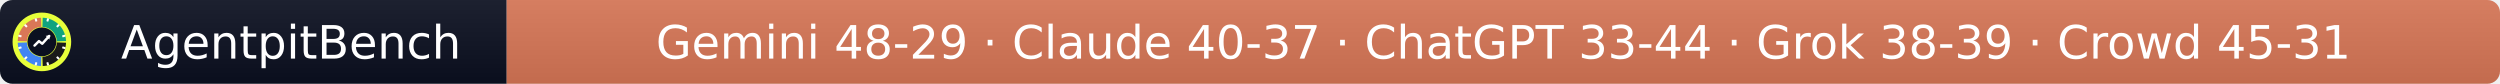
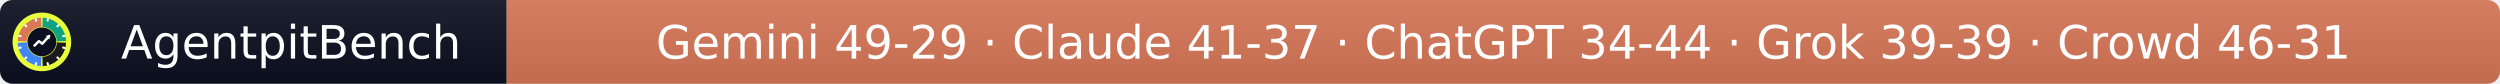
- <svg xmlns="http://www.w3.org/2000/svg" width="597" height="20" role="img" aria-label="AgentpitBench: Gemini 48-29 · Claude 40-37 · ChatGPT 33-44 · Grok 38-39 · Crowd 45-31">
+ <svg xmlns="http://www.w3.org/2000/svg" width="597" height="20" role="img" aria-label="AgentpitBench: Gemini 49-29 · Claude 41-37 · ChatGPT 34-44 · Grok 39-39 · Crowd 46-31">
  <linearGradient id="s" x2="0" y2="100%">
    <stop offset="0" stop-color="#bbb" stop-opacity=".1" />
    <stop offset="1" stop-opacity=".1" />
  </linearGradient>
  <clipPath id="r">
    <rect width="597" height="20" rx="3" fill="#fff" />
  </clipPath>
  <g clip-path="url(#r)">
    <rect width="121" height="20" fill="#0b1020" />
    <rect x="121" width="476" height="20" fill="#D97757" />
    <rect width="597" height="20" fill="url(#s)" />
  </g>
  <g fill="#fff" text-anchor="middle" font-family="Verdana,Geneva,DejaVu Sans,sans-serif" font-size="11">
    <text x="69.5" y="14">AgentpitBench</text>
-     <text x="359.0" y="14">Gemini 48-29 · Claude 40-37 · ChatGPT 33-44 · Grok 38-39 · Crowd 45-31</text>
+     <text x="359.0" y="14">Gemini 49-29 · Claude 41-37 · ChatGPT 34-44 · Grok 39-39 · Crowd 46-31</text>
  </g>
  <svg x="3" y="3" viewBox="0 0 800 800" width="14" height="14" role="img" aria-label="AgentpitBench">
    <clipPath id="apb-c">
      <circle cx="400" cy="400" r="400" />
    </clipPath>
    <g clip-path="url(#apb-c)">
      <rect width="800" height="800" fill="#E8FF3A" />
      <path d="M195.1,392.8 L70.2,388.5 A330,330 0 0 1 388.5,70.2 L392.8,195.1 A205,205 0 0 0 195.1,392.8 Z" fill="#D97757" />
      <path d="M407.2,195.1 L411.5,70.2 A330,330 0 0 1 729.8,388.5 L604.9,392.8 A205,205 0 0 0 407.2,195.1 Z" fill="#10A37F" />
      <path d="M604.9,407.2 L729.8,411.5 A330,330 0 0 1 411.5,729.8 L407.2,604.9 A205,205 0 0 0 604.9,407.2 Z" fill="#1A1A1A" />
      <path d="M392.8,604.9 L388.5,729.8 A330,330 0 0 1 70.2,411.5 L195.1,407.2 A205,205 0 0 0 392.8,604.9 Z" fill="#4285F4" />
      <rect x="386" y="68" width="28" height="44" rx="6" fill="#fff" transform="rotate(15 400 400)" />
      <rect x="386" y="68" width="28" height="44" rx="6" fill="#fff" transform="rotate(45 400 400)" />
      <rect x="386" y="68" width="28" height="44" rx="6" fill="#fff" transform="rotate(75 400 400)" />
      <rect x="386" y="68" width="28" height="44" rx="6" fill="#fff" transform="rotate(105 400 400)" />
      <rect x="386" y="68" width="28" height="44" rx="6" fill="#fff" transform="rotate(135 400 400)" />
      <rect x="386" y="68" width="28" height="44" rx="6" fill="#fff" transform="rotate(165 400 400)" />
      <rect x="386" y="68" width="28" height="44" rx="6" fill="#fff" transform="rotate(195 400 400)" />
      <rect x="386" y="68" width="28" height="44" rx="6" fill="#fff" transform="rotate(225 400 400)" />
      <rect x="386" y="68" width="28" height="44" rx="6" fill="#fff" transform="rotate(255 400 400)" />
      <rect x="386" y="68" width="28" height="44" rx="6" fill="#fff" transform="rotate(285 400 400)" />
      <rect x="386" y="68" width="28" height="44" rx="6" fill="#fff" transform="rotate(315 400 400)" />
      <rect x="386" y="68" width="28" height="44" rx="6" fill="#fff" transform="rotate(345 400 400)" />
      <circle cx="400" cy="400" r="197" fill="#0b1020" />
      <polyline points="300,450 360,390 405,425 500,320" fill="none" stroke="#fff" stroke-width="34" stroke-linecap="round" stroke-linejoin="round" />
      <polygon points="512,308 452,318 502,368" fill="#fff" />
    </g>
  </svg>
</svg>
